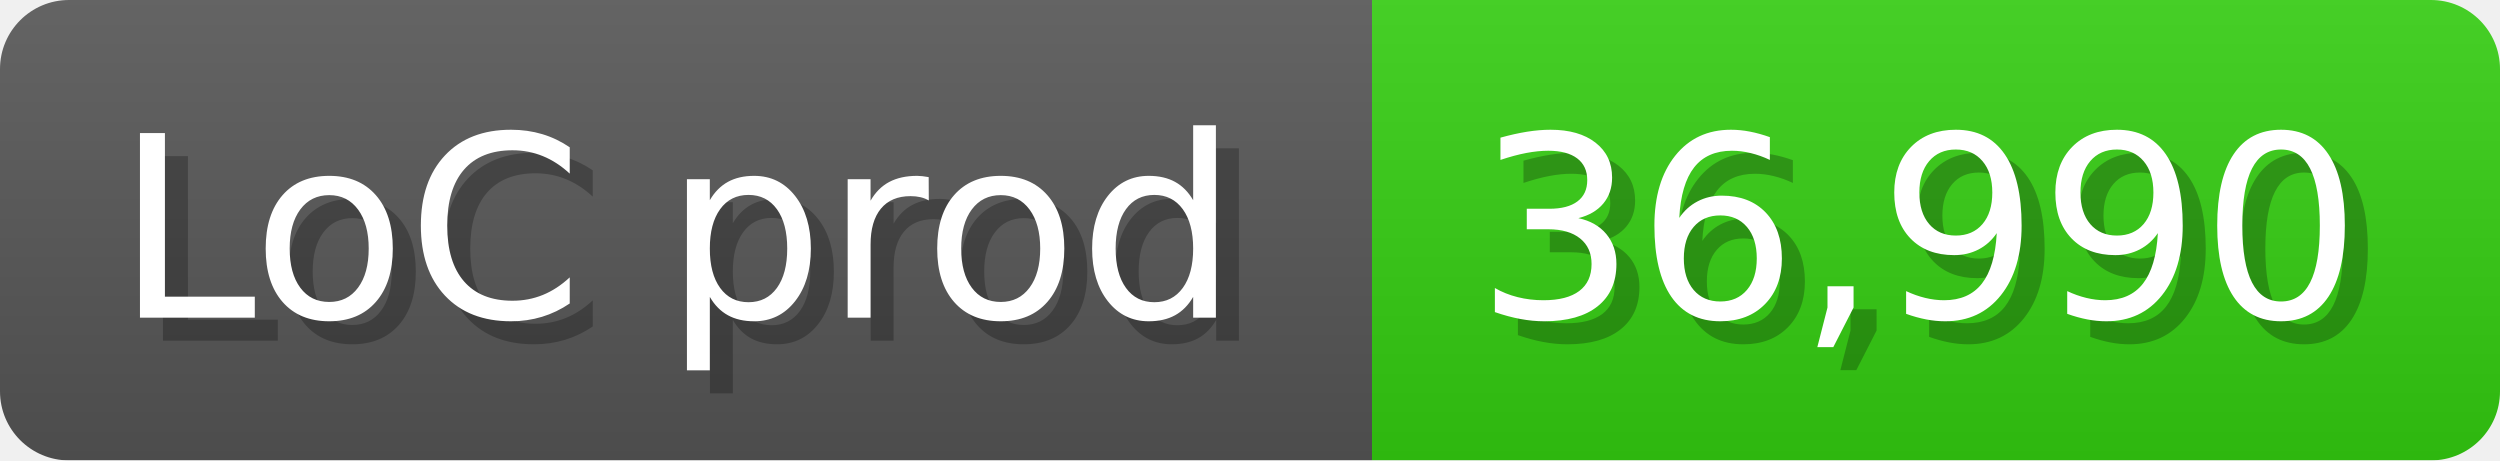
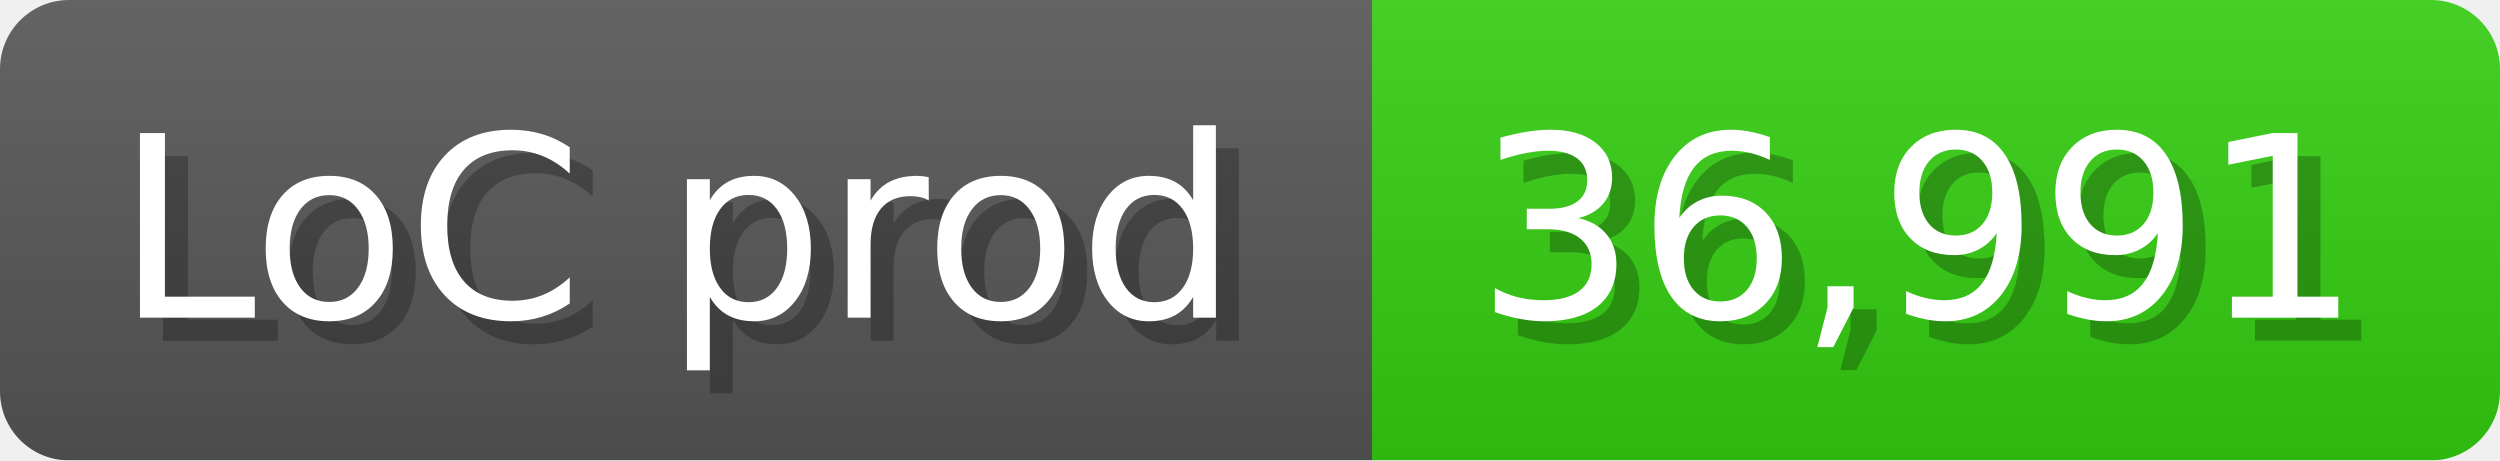
<svg xmlns="http://www.w3.org/2000/svg" width="108.6" height="20" viewBox="0 0 1086 200">
  <linearGradient id="a" x2="0" y2="100%">
    <stop offset="0" stop-opacity=".1" stop-color="#EEE" />
    <stop offset="1" stop-opacity=".1" />
  </linearGradient>
  <mask id="m">
    <rect width="1086" height="200" rx="30" fill="#FFF" />
  </mask>
  <g mask="url(#m)">
    <rect width="596" height="200" fill="#555" />
    <rect width="490" height="200" fill="#3C1" x="596" />
    <rect width="1086" height="200" fill="url(#a)" />
  </g>
  <g fill="#fff" text-anchor="start" font-family="Verdana,DejaVu Sans,sans-serif" font-size="110">
    <text x="60" y="148" textLength="496" fill="#000" opacity="0.25">LoC prod</text>
    <text x="50" y="138" textLength="496">LoC prod</text>
-     <text x="651" y="148" textLength="390" fill="#000" opacity="0.25">36,990</text>
-     <text x="641" y="138" textLength="390">36,990</text>
+     <text x="651" y="148" textLength="390" fill="#000" opacity="0.25">36,991</text>
+     <text x="641" y="138" textLength="390">36,991</text>
  </g>
</svg>
